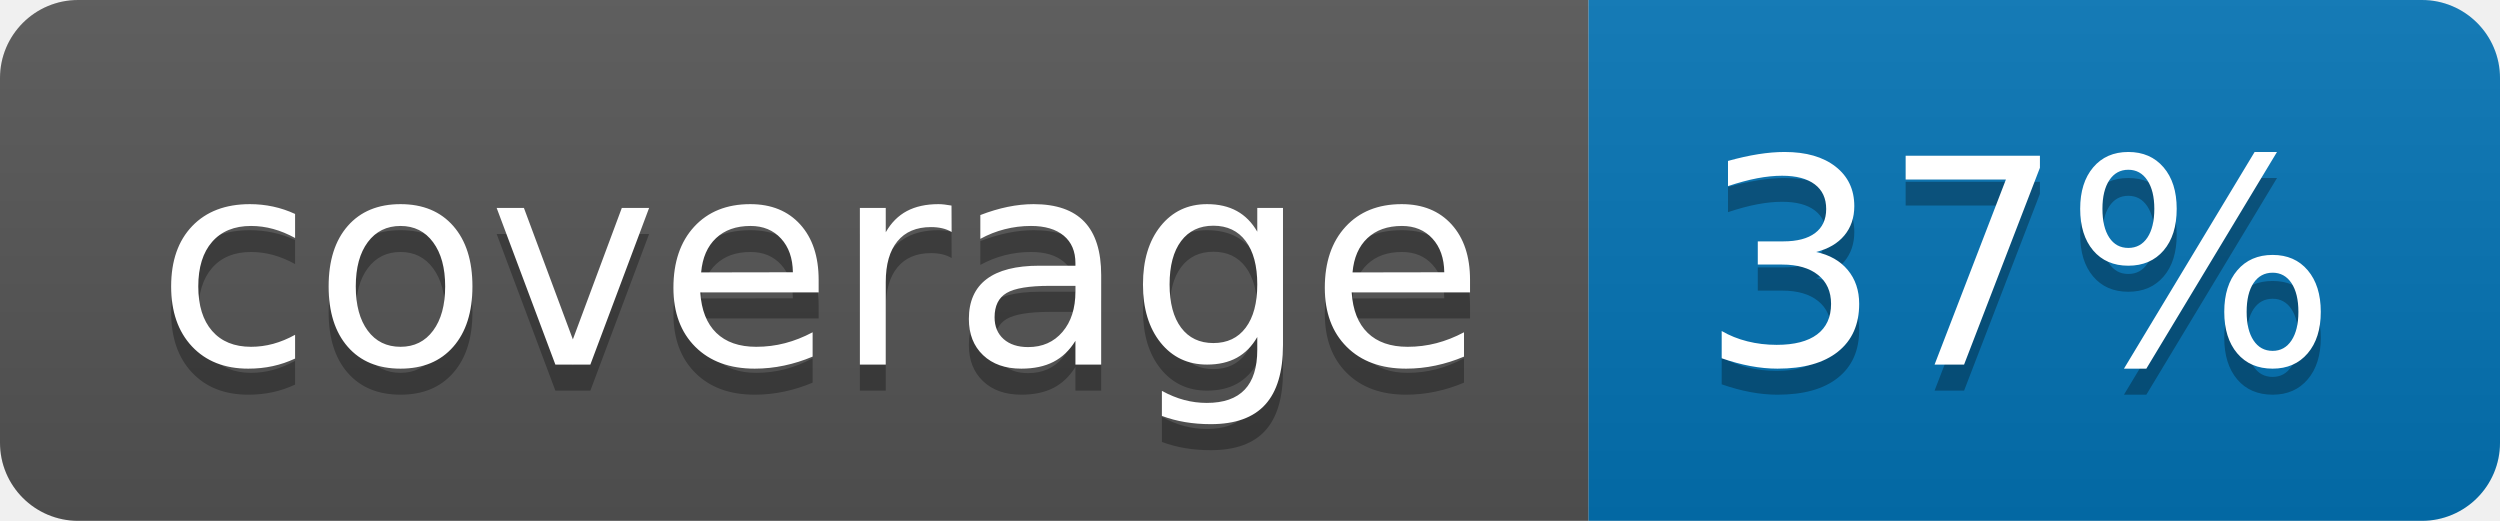
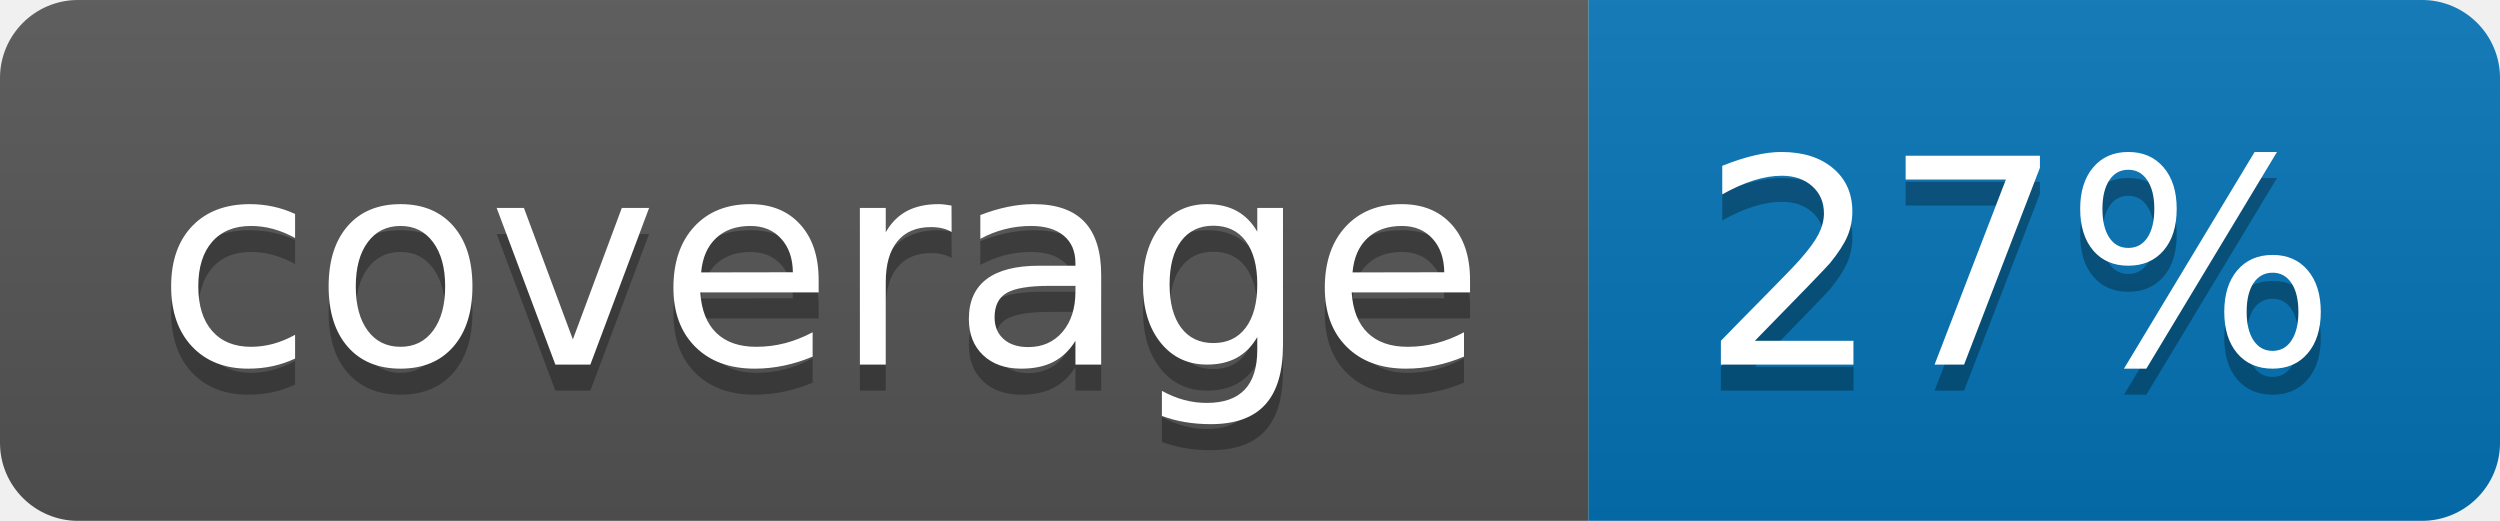
<svg xmlns="http://www.w3.org/2000/svg" width="96" height="20">
  <linearGradient id="b" x2="0" y2="100%">
    <stop offset="0" stop-color="#bbb" stop-opacity=".1" />
    <stop offset="1" stop-opacity=".1" />
  </linearGradient>
  <clipPath id="a">
    <rect width="96" height="20" rx="3" fill="#fff" />
  </clipPath>
  <g clip-path="url(#a)">
    <path fill="#555" d="M0 0h61v20H0z" />
    <path fill="#0374B5" d="M61 0h35v20H61z" />
    <path fill="url(#b)" d="M0 0h96v20H0z" />
  </g>
  <g fill="#fff" text-anchor="middle" font-family="DejaVu Sans,Verdana,Geneva,sans-serif" font-size="110">
    <text x="315" y="150" fill="#010101" fill-opacity=".3" transform="scale(.1)" textLength="510">coverage</text>
    <text x="315" y="140" transform="scale(.1)" textLength="510">coverage</text>
-     <text x="775" y="150" fill="#010101" fill-opacity=".3" transform="scale(.1)" textLength="250">37%</text>
-     <text x="775" y="140" transform="scale(.1)" textLength="250">37%</text>
+     <text x="775" y="150" fill="#010101" fill-opacity=".3" transform="scale(.1)" textLength="250">27%</text>
+     <text x="775" y="140" transform="scale(.1)" textLength="250">27%</text>
  </g>
</svg>
